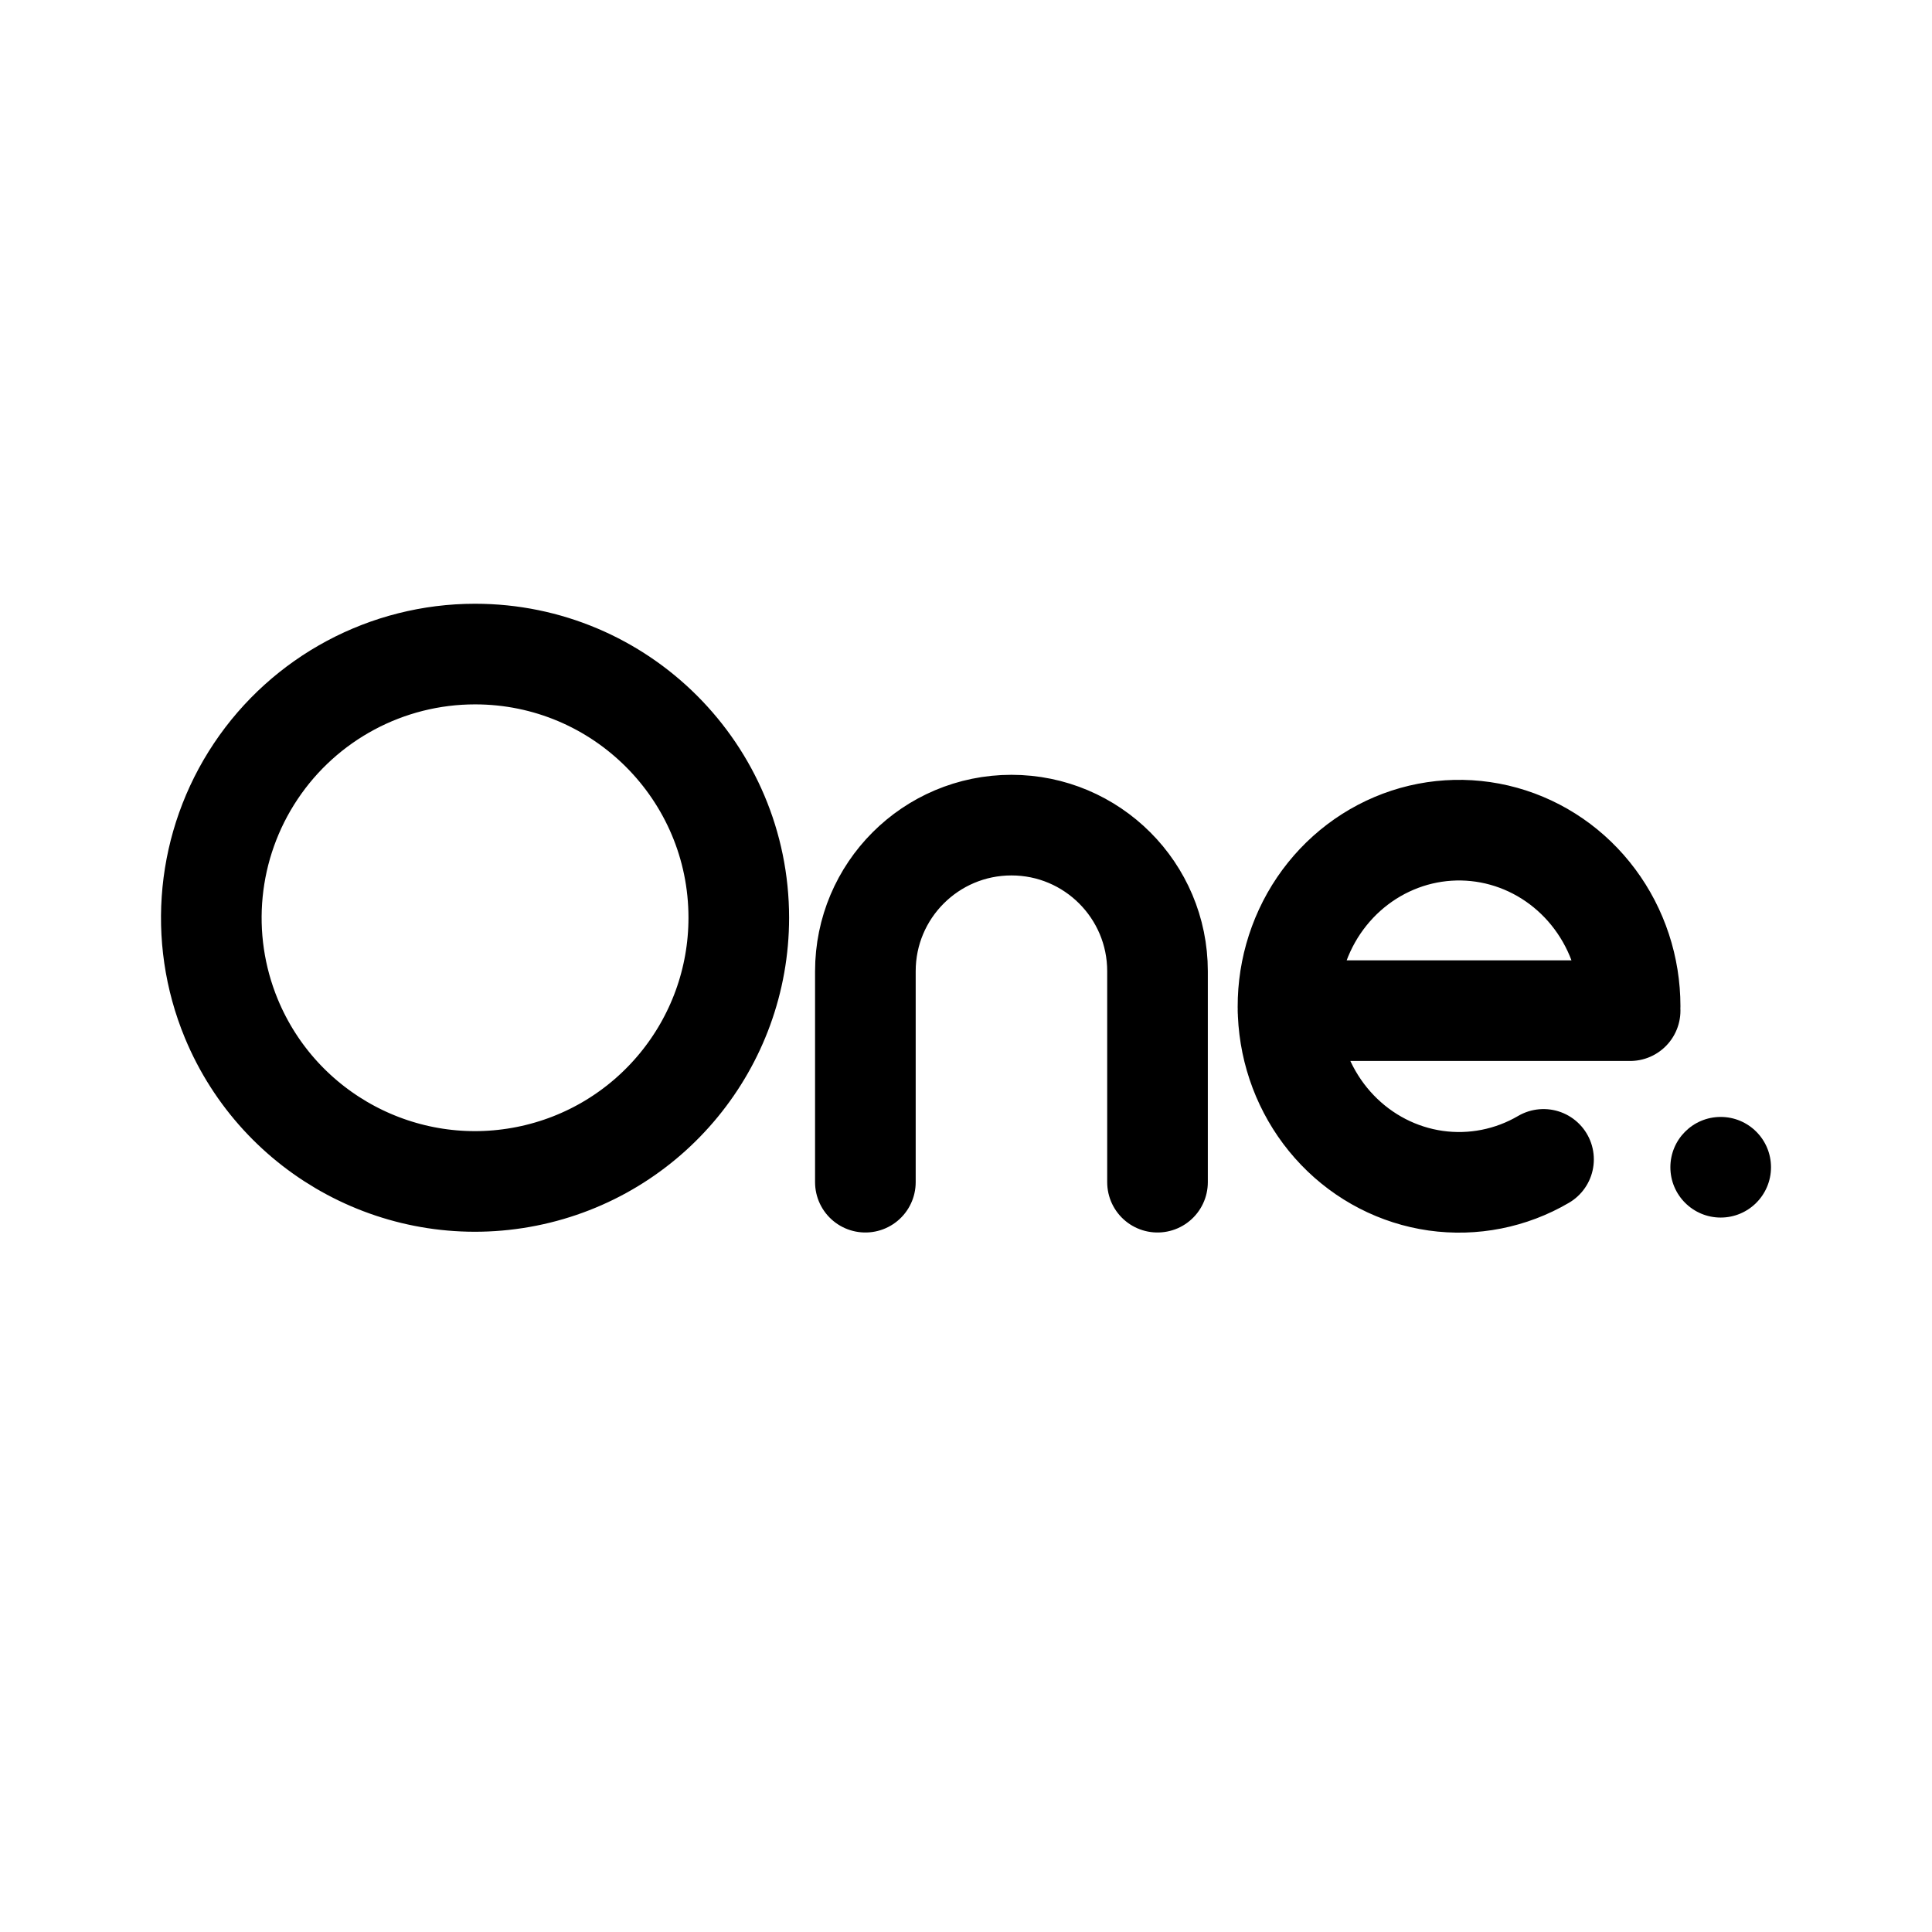
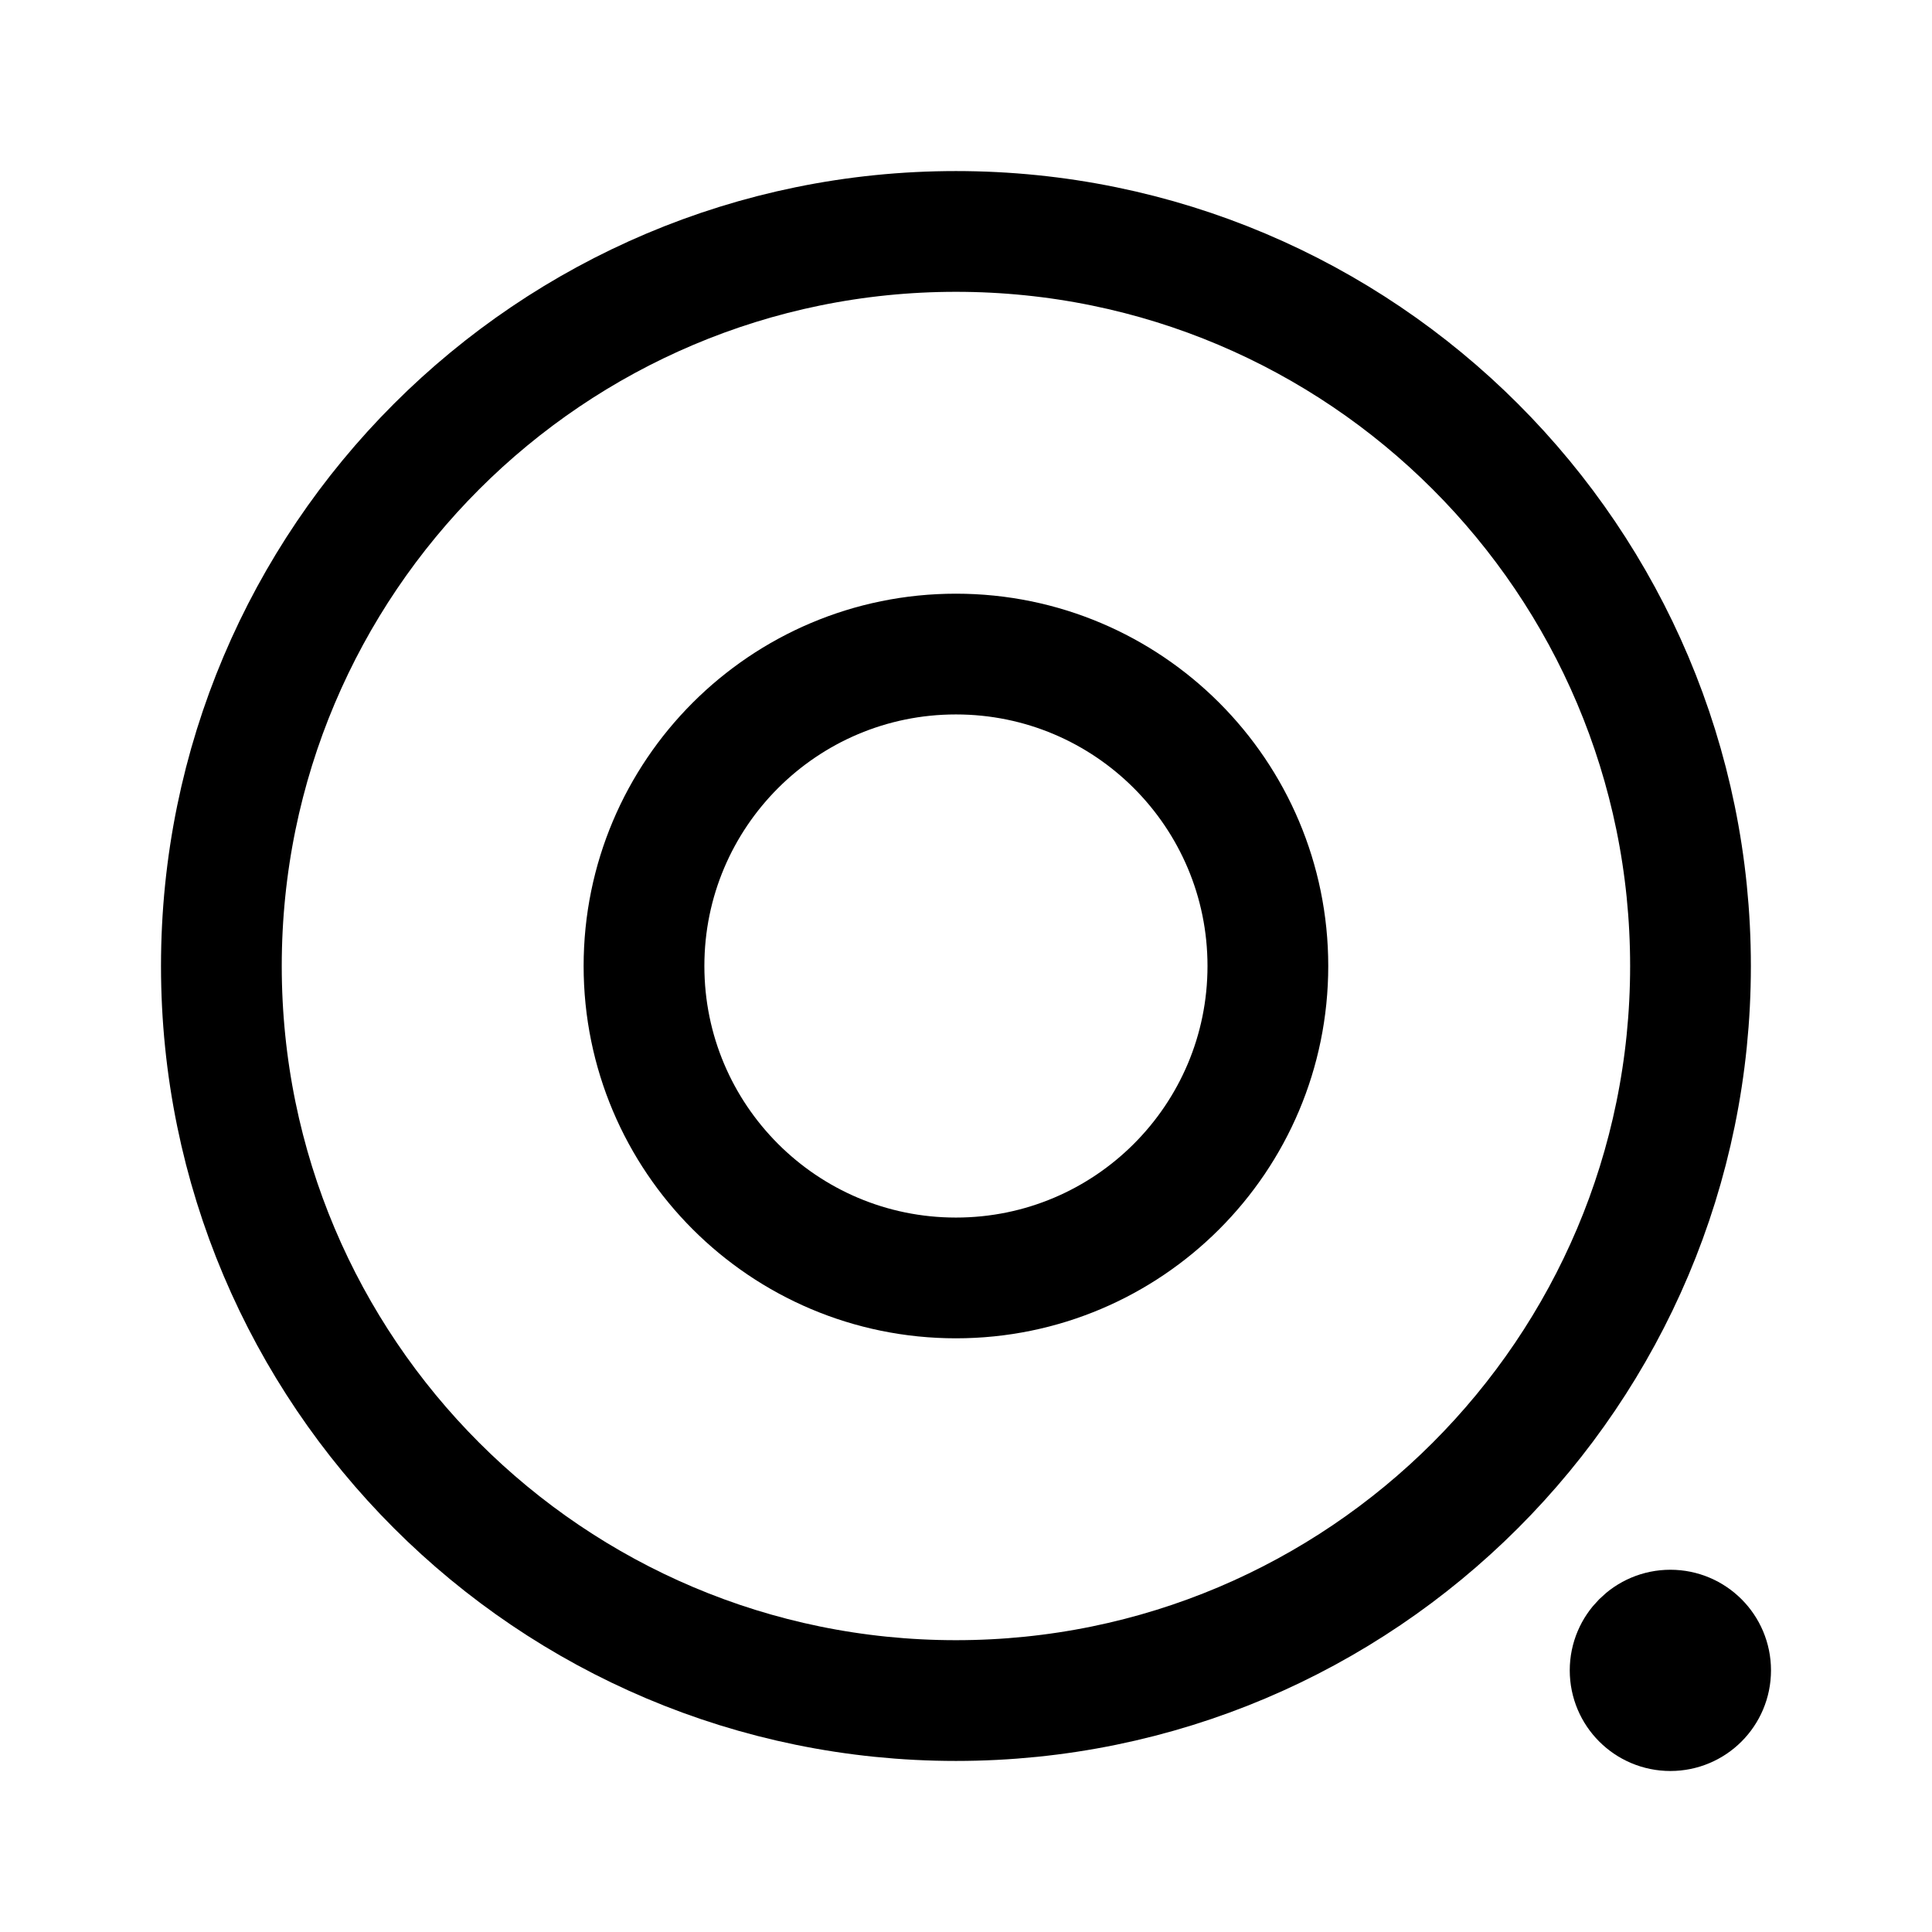
- <svg xmlns="http://www.w3.org/2000/svg" width="192" height="192" stroke-linecap="round" stroke-width="10" viewBox="0 0 192 192">
-   <path fill="none" stroke="#000" d="M162 100c0-3.847-1.231-7.587-3.504-10.64-2.272-3.055-5.459-5.253-9.066-6.255a16.55 16.55 0 0 0-10.893.709c-3.457 1.463-6.348 4.057-8.229 7.381a17.93 17.93 0 0 0-2.172 11.011c.471 3.816 2.15 7.366 4.778 10.101s6.059 4.502 9.761 5.029a16.6 16.6 0 0 0 10.719-2.118m8.606-14.78h-34M73.42 91.21a26.213 26.213 0 0 1-50.425 10.03A26.21 26.21 0 0 1 47.21 65a26.21 26.21 0 0 1 26.21 26.21zm41.612 26.274V96.516c0-8.017-6.499-14.516-14.516-14.516S86 88.5 86 96.516v20.968" />
-   <circle cx="171" cy="116" r="5" />
+ <svg xmlns="http://www.w3.org/2000/svg" width="192" height="192" viewBox="0 0 192 192" fill="none">
+   <circle cx="95" cy="96" r="73" stroke="#000" stroke-width="12" stroke-linecap="round" stroke-linejoin="round" />
+   <circle cx="166" cy="166" r="5" stroke="#000" stroke-width="10" stroke-linecap="round" stroke-linejoin="round" />
+   <circle cx="95" cy="96" r="31" stroke="#000" stroke-width="12" stroke-linecap="round" stroke-linejoin="round" />
</svg>
